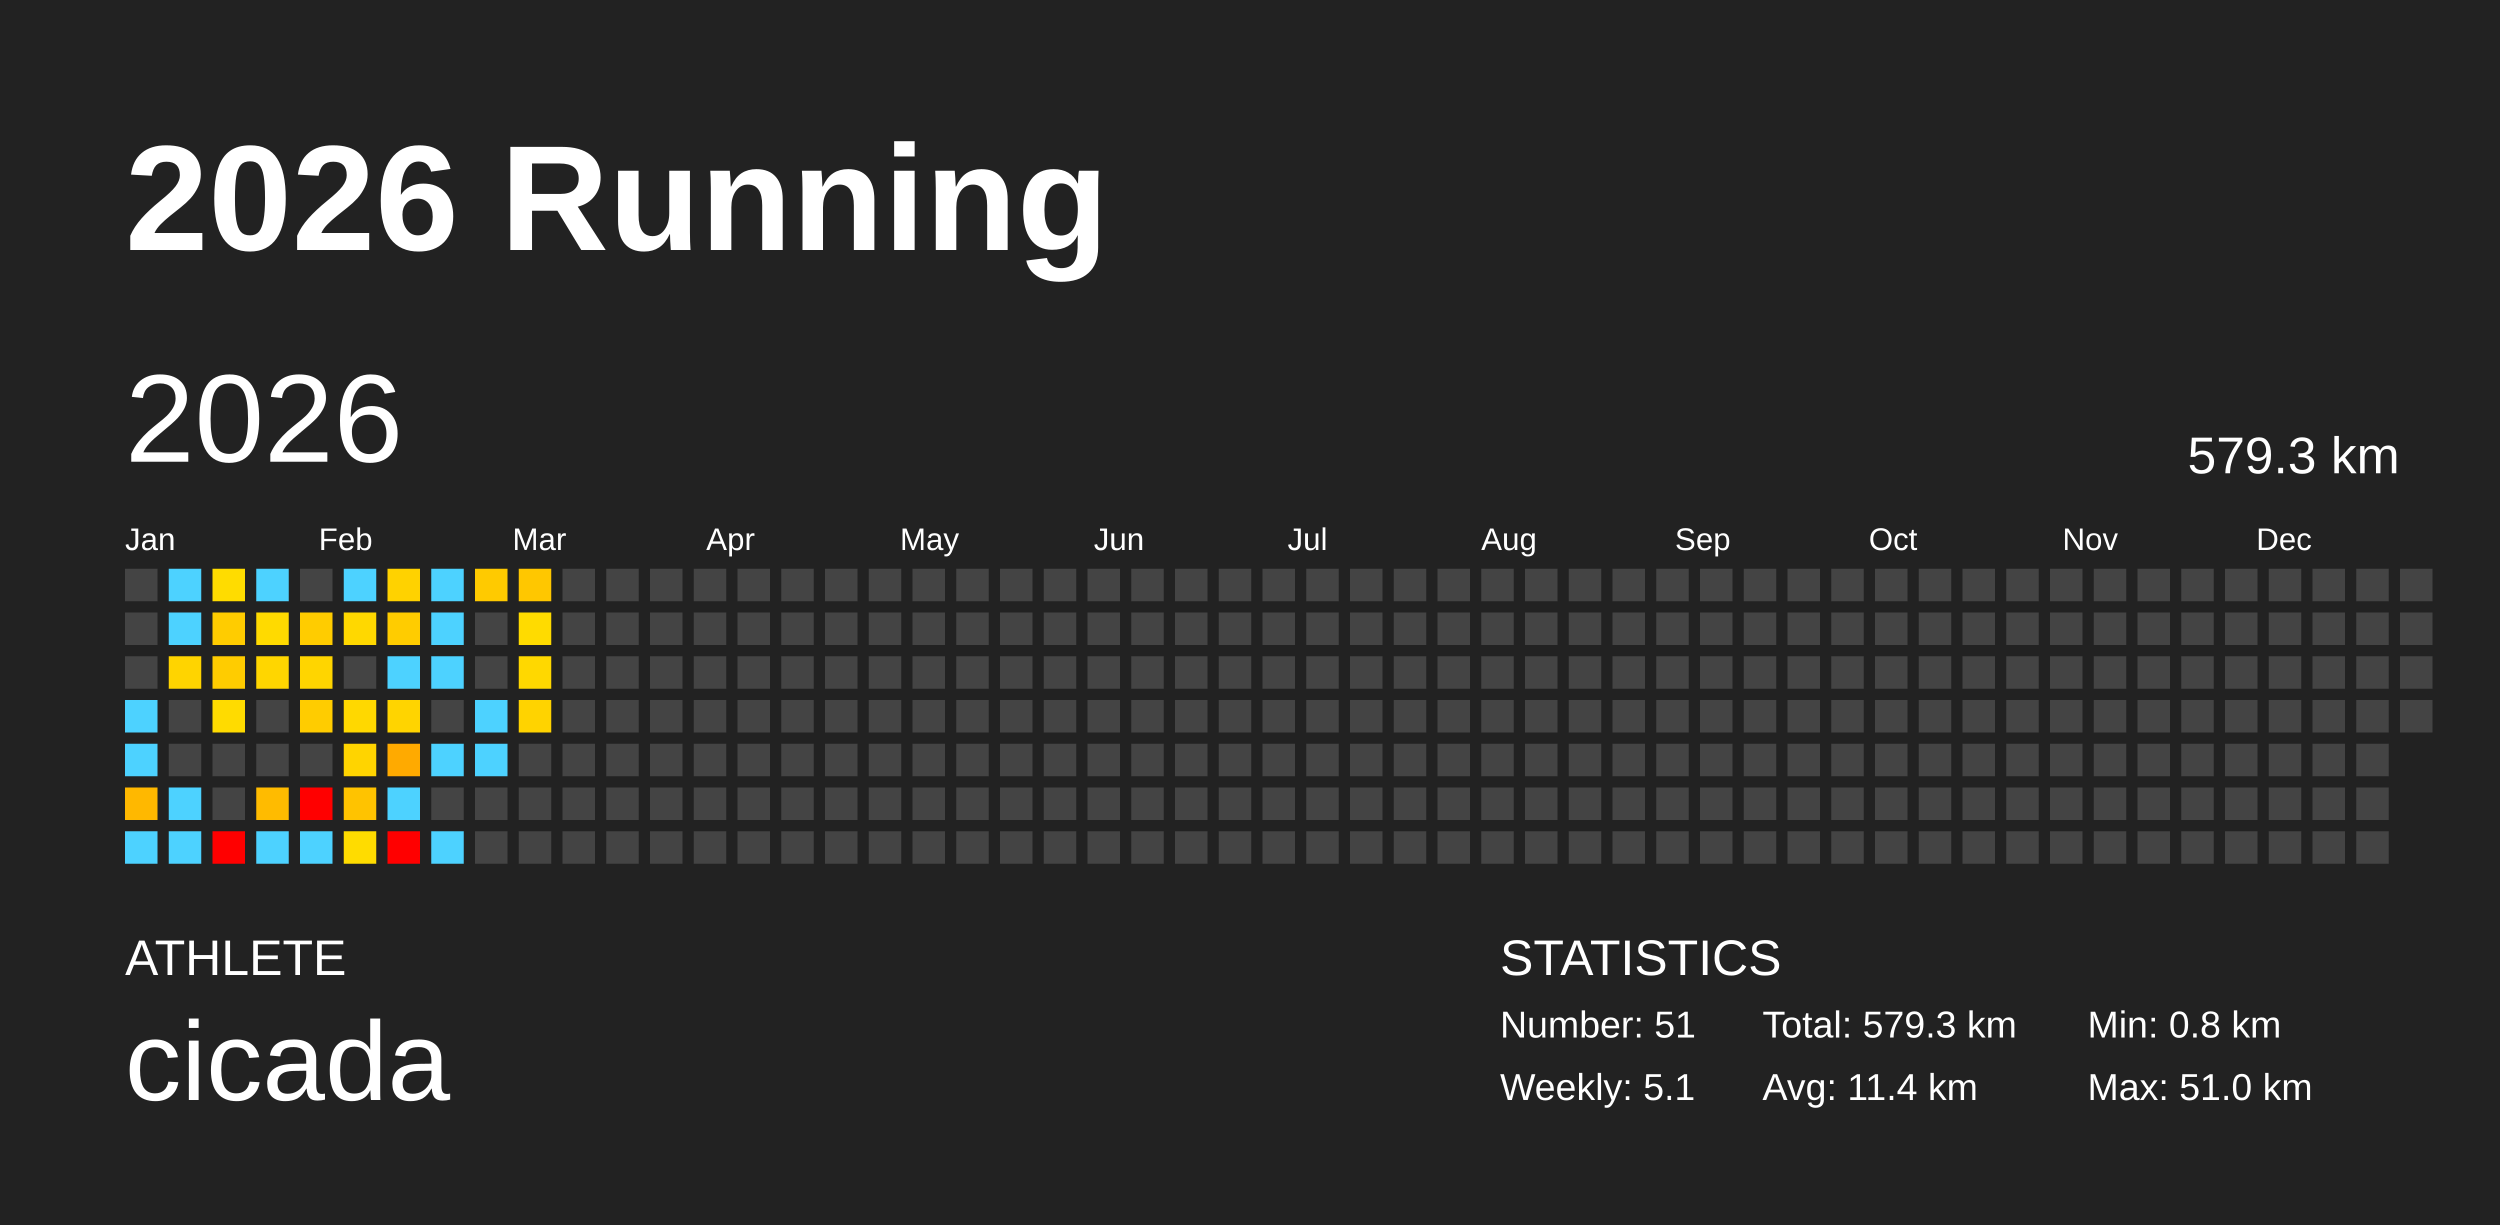
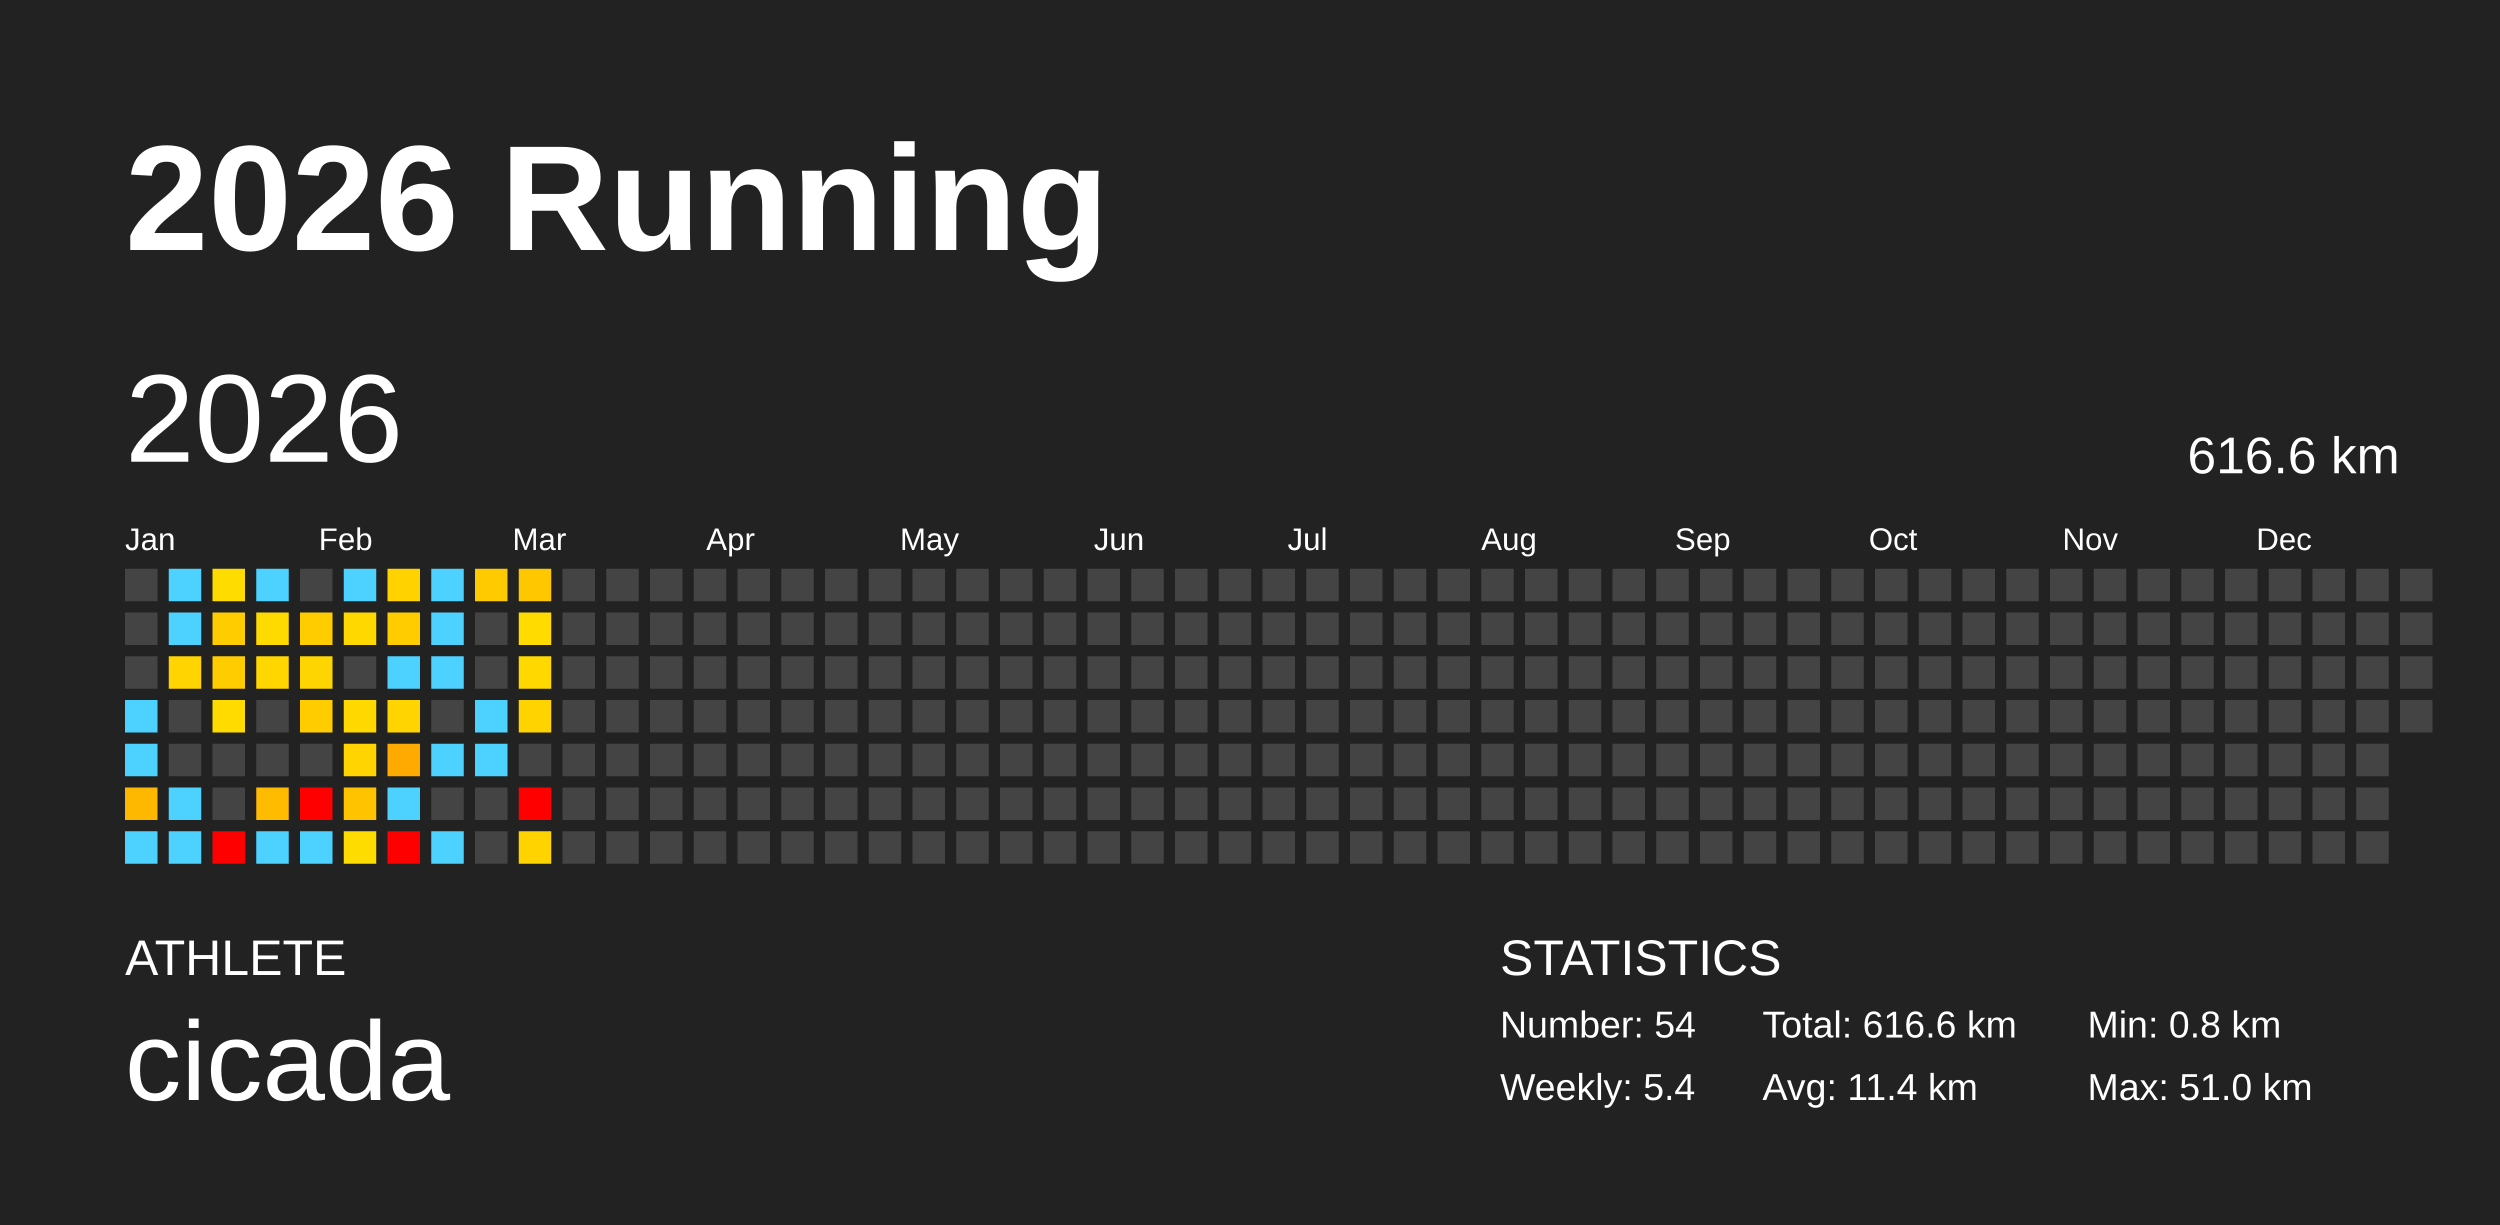
<svg xmlns="http://www.w3.org/2000/svg" baseProfile="full" height="98mm" version="1.1" viewBox="0,0,200,98" width="200mm">
  <defs />
  <rect fill="#222222" height="98" width="200" x="0" y="0" />
  <text fill="#FFFFFF" style="font-size:12px; font-family:Arial; font-weight:bold;" x="10" y="20">2026 Running</text>
  <text fill="#FFFFFF" style="font-size:4px; font-family:Arial" x="10" y="78">ATHLETE</text>
  <text fill="#FFFFFF" style="font-size:9px; font-family:Arial" x="10" y="88">cicada</text>
  <text fill="#FFFFFF" style="font-size:4px; font-family:Arial" x="120" y="78">STATISTICS</text>
-   <text fill="#FFFFFF" style="font-size:3px; font-family:Arial" x="120" y="83">Number: 51</text>
-   <text fill="#FFFFFF" style="font-size:3px; font-family:Arial" x="120" y="88">Weekly: 5.1</text>
-   <text fill="#FFFFFF" style="font-size:3px; font-family:Arial" x="141" y="83">Total: 579.3 km</text>
+   <text fill="#FFFFFF" style="font-size:3px; font-family:Arial" x="120" y="83">Number: 54</text>
+   <text fill="#FFFFFF" style="font-size:3px; font-family:Arial" x="120" y="88">Weekly: 5.4</text>
+   <text fill="#FFFFFF" style="font-size:3px; font-family:Arial" x="141" y="83">Total: 616.6 km</text>
  <text fill="#FFFFFF" style="font-size:3px; font-family:Arial" x="141" y="88">Avg: 11.4 km</text>
  <text fill="#FFFFFF" style="font-size:3px; font-family:Arial" x="167" y="83">Min: 0.8 km</text>
  <text fill="#FFFFFF" style="font-size:3px; font-family:Arial" x="167" y="88">Max: 51.0 km</text>
  <text dominant-baseline="hanging" fill="#FFFFFF" style="font-size:10.0px; font-family:Arial;" x="10" y="30">2026</text>
-   <text dominant-baseline="hanging" fill="#FFFFFF" style="font-size:4.125px; font-family:Arial;" x="175" y="35">579.3 km</text>
+   <text dominant-baseline="hanging" fill="#FFFFFF" style="font-size:4.125px; font-family:Arial;" x="175" y="35">616.6 km</text>
  <text fill="#FFFFFF" style="font-size:2.5px; font-family:Arial" x="10.0" y="44">Jan</text>
  <text fill="#FFFFFF" style="font-size:2.5px; font-family:Arial" x="25.5" y="44">Feb</text>
  <text fill="#FFFFFF" style="font-size:2.5px; font-family:Arial" x="41.0" y="44">Mar</text>
  <text fill="#FFFFFF" style="font-size:2.5px; font-family:Arial" x="56.5" y="44">Apr</text>
  <text fill="#FFFFFF" style="font-size:2.5px; font-family:Arial" x="72.0" y="44">May</text>
  <text fill="#FFFFFF" style="font-size:2.5px; font-family:Arial" x="87.5" y="44">Jun</text>
  <text fill="#FFFFFF" style="font-size:2.5px; font-family:Arial" x="103.0" y="44">Jul</text>
  <text fill="#FFFFFF" style="font-size:2.5px; font-family:Arial" x="118.5" y="44">Aug</text>
  <text fill="#FFFFFF" style="font-size:2.5px; font-family:Arial" x="134.0" y="44">Sep</text>
  <text fill="#FFFFFF" style="font-size:2.5px; font-family:Arial" x="149.5" y="44">Oct</text>
  <text fill="#FFFFFF" style="font-size:2.5px; font-family:Arial" x="165.0" y="44">Nov</text>
  <text fill="#FFFFFF" style="font-size:2.5px; font-family:Arial" x="180.5" y="44">Dec</text>
  <rect fill="#444444" height="2.6" width="2.6" x="10.0" y="45.5" />
  <rect fill="#444444" height="2.6" width="2.6" x="10.0" y="49.0" />
  <rect fill="#444444" height="2.6" width="2.6" x="10.0" y="52.5" />
  <rect fill="#4dd2ff" height="2.6" width="2.6" x="10.0" y="56.0" />
  <rect fill="#4dd2ff" height="2.6" width="2.6" x="10.0" y="59.5" />
  <rect fill="#ffb800" height="2.6" width="2.6" x="10.0" y="63.0" />
  <rect fill="#4dd2ff" height="2.6" width="2.6" x="10.0" y="66.5" />
  <rect fill="#4dd2ff" height="2.6" width="2.6" x="13.5" y="45.5" />
  <rect fill="#4dd2ff" height="2.6" width="2.6" x="13.5" y="49.0" />
  <rect fill="#ffd400" height="2.6" width="2.6" x="13.5" y="52.5" />
  <rect fill="#444444" height="2.6" width="2.6" x="13.5" y="56.0" />
  <rect fill="#444444" height="2.6" width="2.6" x="13.5" y="59.5" />
  <rect fill="#4dd2ff" height="2.6" width="2.6" x="13.5" y="63.0" />
  <rect fill="#4dd2ff" height="2.6" width="2.6" x="13.5" y="66.5" />
  <rect fill="#ffdc00" height="2.6" width="2.6" x="17.0" y="45.5" />
  <rect fill="#ffcc00" height="2.6" width="2.6" x="17.0" y="49.0" />
  <rect fill="#ffcc00" height="2.6" width="2.6" x="17.0" y="52.5" />
  <rect fill="#ffdb00" height="2.6" width="2.6" x="17.0" y="56.0" />
  <rect fill="#444444" height="2.6" width="2.6" x="17.0" y="59.5" />
  <rect fill="#444444" height="2.6" width="2.6" x="17.0" y="63.0" />
  <rect fill="red" height="2.6" width="2.6" x="17.0" y="66.5" />
  <rect fill="#4dd2ff" height="2.6" width="2.6" x="20.5" y="45.5" />
  <rect fill="#ffda00" height="2.6" width="2.6" x="20.5" y="49.0" />
  <rect fill="#ffd600" height="2.6" width="2.6" x="20.5" y="52.5" />
  <rect fill="#444444" height="2.6" width="2.6" x="20.5" y="56.0" />
  <rect fill="#444444" height="2.6" width="2.6" x="20.5" y="59.5" />
  <rect fill="#ffbb00" height="2.6" width="2.6" x="20.5" y="63.0" />
  <rect fill="#4dd2ff" height="2.6" width="2.6" x="20.5" y="66.5" />
  <rect fill="#444444" height="2.6" width="2.6" x="24.0" y="45.5" />
  <rect fill="#ffcc00" height="2.6" width="2.6" x="24.0" y="49.0" />
  <rect fill="#ffd500" height="2.6" width="2.6" x="24.0" y="52.5" />
  <rect fill="#ffcc00" height="2.6" width="2.6" x="24.0" y="56.0" />
  <rect fill="#444444" height="2.6" width="2.6" x="24.0" y="59.5" />
  <rect fill="red" height="2.6" width="2.6" x="24.0" y="63.0" />
  <rect fill="#4dd2ff" height="2.6" width="2.6" x="24.0" y="66.5" />
  <rect fill="#4dd2ff" height="2.6" width="2.6" x="27.5" y="45.5" />
  <rect fill="#ffd800" height="2.6" width="2.6" x="27.5" y="49.0" />
  <rect fill="#444444" height="2.6" width="2.6" x="27.5" y="52.5" />
  <rect fill="#ffd800" height="2.6" width="2.6" x="27.5" y="56.0" />
  <rect fill="#ffd400" height="2.6" width="2.6" x="27.5" y="59.5" />
  <rect fill="#ffc300" height="2.6" width="2.6" x="27.5" y="63.0" />
  <rect fill="#ffdc00" height="2.6" width="2.6" x="27.5" y="66.5" />
  <rect fill="#ffd200" height="2.6" width="2.6" x="31.0" y="45.5" />
  <rect fill="#ffcc00" height="2.6" width="2.6" x="31.0" y="49.0" />
  <rect fill="#4dd2ff" height="2.6" width="2.6" x="31.0" y="52.5" />
  <rect fill="#ffd400" height="2.6" width="2.6" x="31.0" y="56.0" />
  <rect fill="#ffaa00" height="2.6" width="2.6" x="31.0" y="59.5" />
  <rect fill="#4dd2ff" height="2.6" width="2.6" x="31.0" y="63.0" />
  <rect fill="red" height="2.6" width="2.6" x="31.0" y="66.5" />
  <rect fill="#4dd2ff" height="2.6" width="2.6" x="34.5" y="45.5" />
  <rect fill="#4dd2ff" height="2.6" width="2.6" x="34.5" y="49.0" />
  <rect fill="#4dd2ff" height="2.6" width="2.6" x="34.5" y="52.5" />
  <rect fill="#444444" height="2.6" width="2.6" x="34.5" y="56.0" />
  <rect fill="#4dd2ff" height="2.6" width="2.6" x="34.5" y="59.5" />
  <rect fill="#444444" height="2.6" width="2.6" x="34.5" y="63.0" />
  <rect fill="#4dd2ff" height="2.6" width="2.6" x="34.5" y="66.5" />
  <rect fill="#ffca00" height="2.6" width="2.6" x="38.0" y="45.5" />
  <rect fill="#444444" height="2.6" width="2.6" x="38.0" y="49.0" />
  <rect fill="#444444" height="2.6" width="2.6" x="38.0" y="52.5" />
  <rect fill="#4dd2ff" height="2.6" width="2.6" x="38.0" y="56.0" />
  <rect fill="#4dd2ff" height="2.6" width="2.6" x="38.0" y="59.5" />
  <rect fill="#444444" height="2.6" width="2.6" x="38.0" y="63.0" />
  <rect fill="#444444" height="2.6" width="2.6" x="38.0" y="66.5" />
  <rect fill="#ffc700" height="2.6" width="2.6" x="41.5" y="45.5" />
  <rect fill="#ffdb00" height="2.6" width="2.6" x="41.5" y="49.0" />
  <rect fill="#ffd800" height="2.6" width="2.6" x="41.5" y="52.5" />
  <rect fill="#ffd300" height="2.6" width="2.6" x="41.5" y="56.0" />
  <rect fill="#444444" height="2.6" width="2.6" x="41.5" y="59.5" />
-   <rect fill="#444444" height="2.6" width="2.6" x="41.5" y="63.0" />
-   <rect fill="#444444" height="2.6" width="2.6" x="41.5" y="66.5" />
+   <rect fill="red" height="2.6" width="2.6" x="41.5" y="63.0" />
+   <rect fill="#ffd300" height="2.6" width="2.6" x="41.5" y="66.5" />
  <rect fill="#444444" height="2.6" width="2.6" x="45.0" y="45.5" />
  <rect fill="#444444" height="2.6" width="2.6" x="45.0" y="49.0" />
  <rect fill="#444444" height="2.6" width="2.6" x="45.0" y="52.5" />
  <rect fill="#444444" height="2.6" width="2.6" x="45.0" y="56.0" />
  <rect fill="#444444" height="2.6" width="2.6" x="45.0" y="59.5" />
  <rect fill="#444444" height="2.6" width="2.6" x="45.0" y="63.0" />
  <rect fill="#444444" height="2.6" width="2.6" x="45.0" y="66.5" />
  <rect fill="#444444" height="2.6" width="2.6" x="48.5" y="45.5" />
  <rect fill="#444444" height="2.6" width="2.6" x="48.5" y="49.0" />
  <rect fill="#444444" height="2.6" width="2.6" x="48.5" y="52.5" />
  <rect fill="#444444" height="2.6" width="2.6" x="48.5" y="56.0" />
  <rect fill="#444444" height="2.6" width="2.6" x="48.5" y="59.5" />
  <rect fill="#444444" height="2.6" width="2.6" x="48.5" y="63.0" />
  <rect fill="#444444" height="2.6" width="2.6" x="48.5" y="66.5" />
  <rect fill="#444444" height="2.6" width="2.6" x="52.0" y="45.5" />
  <rect fill="#444444" height="2.6" width="2.6" x="52.0" y="49.0" />
  <rect fill="#444444" height="2.6" width="2.6" x="52.0" y="52.5" />
  <rect fill="#444444" height="2.6" width="2.6" x="52.0" y="56.0" />
  <rect fill="#444444" height="2.6" width="2.6" x="52.0" y="59.5" />
  <rect fill="#444444" height="2.6" width="2.6" x="52.0" y="63.0" />
  <rect fill="#444444" height="2.6" width="2.6" x="52.0" y="66.5" />
  <rect fill="#444444" height="2.6" width="2.6" x="55.5" y="45.5" />
  <rect fill="#444444" height="2.6" width="2.6" x="55.5" y="49.0" />
  <rect fill="#444444" height="2.6" width="2.6" x="55.5" y="52.5" />
  <rect fill="#444444" height="2.6" width="2.6" x="55.5" y="56.0" />
  <rect fill="#444444" height="2.6" width="2.6" x="55.5" y="59.5" />
  <rect fill="#444444" height="2.6" width="2.6" x="55.5" y="63.0" />
  <rect fill="#444444" height="2.6" width="2.6" x="55.5" y="66.5" />
  <rect fill="#444444" height="2.6" width="2.6" x="59.0" y="45.5" />
  <rect fill="#444444" height="2.6" width="2.6" x="59.0" y="49.0" />
  <rect fill="#444444" height="2.6" width="2.6" x="59.0" y="52.5" />
  <rect fill="#444444" height="2.6" width="2.6" x="59.0" y="56.0" />
  <rect fill="#444444" height="2.6" width="2.6" x="59.0" y="59.5" />
  <rect fill="#444444" height="2.6" width="2.6" x="59.0" y="63.0" />
  <rect fill="#444444" height="2.6" width="2.6" x="59.0" y="66.5" />
  <rect fill="#444444" height="2.6" width="2.6" x="62.5" y="45.5" />
  <rect fill="#444444" height="2.6" width="2.6" x="62.5" y="49.0" />
  <rect fill="#444444" height="2.6" width="2.6" x="62.5" y="52.5" />
  <rect fill="#444444" height="2.6" width="2.6" x="62.5" y="56.0" />
  <rect fill="#444444" height="2.6" width="2.6" x="62.5" y="59.5" />
  <rect fill="#444444" height="2.6" width="2.6" x="62.5" y="63.0" />
  <rect fill="#444444" height="2.6" width="2.6" x="62.5" y="66.5" />
  <rect fill="#444444" height="2.6" width="2.6" x="66.0" y="45.5" />
  <rect fill="#444444" height="2.6" width="2.6" x="66.0" y="49.0" />
  <rect fill="#444444" height="2.6" width="2.6" x="66.0" y="52.5" />
  <rect fill="#444444" height="2.6" width="2.6" x="66.0" y="56.0" />
  <rect fill="#444444" height="2.6" width="2.6" x="66.0" y="59.5" />
  <rect fill="#444444" height="2.6" width="2.6" x="66.0" y="63.0" />
  <rect fill="#444444" height="2.6" width="2.6" x="66.0" y="66.5" />
  <rect fill="#444444" height="2.6" width="2.6" x="69.5" y="45.5" />
  <rect fill="#444444" height="2.6" width="2.6" x="69.5" y="49.0" />
  <rect fill="#444444" height="2.6" width="2.6" x="69.5" y="52.5" />
  <rect fill="#444444" height="2.6" width="2.6" x="69.5" y="56.0" />
  <rect fill="#444444" height="2.6" width="2.6" x="69.5" y="59.5" />
  <rect fill="#444444" height="2.6" width="2.6" x="69.5" y="63.0" />
  <rect fill="#444444" height="2.6" width="2.6" x="69.5" y="66.5" />
  <rect fill="#444444" height="2.6" width="2.6" x="73.0" y="45.5" />
  <rect fill="#444444" height="2.6" width="2.6" x="73.0" y="49.0" />
  <rect fill="#444444" height="2.6" width="2.6" x="73.0" y="52.5" />
  <rect fill="#444444" height="2.6" width="2.6" x="73.0" y="56.0" />
  <rect fill="#444444" height="2.6" width="2.6" x="73.0" y="59.5" />
  <rect fill="#444444" height="2.6" width="2.6" x="73.0" y="63.0" />
  <rect fill="#444444" height="2.6" width="2.6" x="73.0" y="66.5" />
  <rect fill="#444444" height="2.6" width="2.6" x="76.5" y="45.5" />
  <rect fill="#444444" height="2.6" width="2.6" x="76.5" y="49.0" />
  <rect fill="#444444" height="2.6" width="2.6" x="76.5" y="52.5" />
  <rect fill="#444444" height="2.6" width="2.6" x="76.5" y="56.0" />
  <rect fill="#444444" height="2.6" width="2.6" x="76.5" y="59.5" />
  <rect fill="#444444" height="2.6" width="2.6" x="76.5" y="63.0" />
  <rect fill="#444444" height="2.6" width="2.6" x="76.5" y="66.5" />
  <rect fill="#444444" height="2.6" width="2.6" x="80.0" y="45.5" />
  <rect fill="#444444" height="2.6" width="2.6" x="80.0" y="49.0" />
  <rect fill="#444444" height="2.6" width="2.6" x="80.0" y="52.5" />
  <rect fill="#444444" height="2.6" width="2.6" x="80.0" y="56.0" />
  <rect fill="#444444" height="2.6" width="2.6" x="80.0" y="59.5" />
  <rect fill="#444444" height="2.6" width="2.6" x="80.0" y="63.0" />
  <rect fill="#444444" height="2.6" width="2.6" x="80.0" y="66.5" />
  <rect fill="#444444" height="2.6" width="2.6" x="83.5" y="45.5" />
  <rect fill="#444444" height="2.6" width="2.6" x="83.5" y="49.0" />
  <rect fill="#444444" height="2.6" width="2.6" x="83.5" y="52.5" />
  <rect fill="#444444" height="2.6" width="2.6" x="83.5" y="56.0" />
  <rect fill="#444444" height="2.6" width="2.6" x="83.5" y="59.5" />
  <rect fill="#444444" height="2.6" width="2.6" x="83.5" y="63.0" />
  <rect fill="#444444" height="2.6" width="2.6" x="83.5" y="66.5" />
  <rect fill="#444444" height="2.6" width="2.6" x="87.0" y="45.5" />
  <rect fill="#444444" height="2.6" width="2.6" x="87.0" y="49.0" />
  <rect fill="#444444" height="2.6" width="2.6" x="87.0" y="52.5" />
  <rect fill="#444444" height="2.6" width="2.6" x="87.0" y="56.0" />
  <rect fill="#444444" height="2.6" width="2.6" x="87.0" y="59.5" />
  <rect fill="#444444" height="2.6" width="2.6" x="87.0" y="63.0" />
  <rect fill="#444444" height="2.6" width="2.6" x="87.0" y="66.5" />
  <rect fill="#444444" height="2.6" width="2.6" x="90.5" y="45.5" />
  <rect fill="#444444" height="2.6" width="2.6" x="90.5" y="49.0" />
  <rect fill="#444444" height="2.6" width="2.6" x="90.5" y="52.5" />
  <rect fill="#444444" height="2.6" width="2.6" x="90.5" y="56.0" />
  <rect fill="#444444" height="2.6" width="2.6" x="90.5" y="59.5" />
  <rect fill="#444444" height="2.6" width="2.6" x="90.5" y="63.0" />
  <rect fill="#444444" height="2.6" width="2.6" x="90.5" y="66.5" />
  <rect fill="#444444" height="2.6" width="2.6" x="94.0" y="45.5" />
  <rect fill="#444444" height="2.6" width="2.6" x="94.0" y="49.0" />
  <rect fill="#444444" height="2.6" width="2.6" x="94.0" y="52.5" />
  <rect fill="#444444" height="2.6" width="2.6" x="94.0" y="56.0" />
  <rect fill="#444444" height="2.6" width="2.6" x="94.0" y="59.5" />
  <rect fill="#444444" height="2.6" width="2.6" x="94.0" y="63.0" />
  <rect fill="#444444" height="2.6" width="2.6" x="94.0" y="66.5" />
  <rect fill="#444444" height="2.6" width="2.6" x="97.5" y="45.5" />
  <rect fill="#444444" height="2.6" width="2.6" x="97.5" y="49.0" />
  <rect fill="#444444" height="2.6" width="2.6" x="97.5" y="52.5" />
  <rect fill="#444444" height="2.6" width="2.6" x="97.5" y="56.0" />
  <rect fill="#444444" height="2.6" width="2.6" x="97.5" y="59.5" />
  <rect fill="#444444" height="2.6" width="2.6" x="97.5" y="63.0" />
  <rect fill="#444444" height="2.6" width="2.6" x="97.5" y="66.5" />
  <rect fill="#444444" height="2.6" width="2.6" x="101.0" y="45.5" />
  <rect fill="#444444" height="2.6" width="2.6" x="101.0" y="49.0" />
  <rect fill="#444444" height="2.6" width="2.6" x="101.0" y="52.5" />
  <rect fill="#444444" height="2.6" width="2.6" x="101.0" y="56.0" />
  <rect fill="#444444" height="2.6" width="2.6" x="101.0" y="59.5" />
  <rect fill="#444444" height="2.6" width="2.6" x="101.0" y="63.0" />
  <rect fill="#444444" height="2.6" width="2.6" x="101.0" y="66.5" />
  <rect fill="#444444" height="2.6" width="2.6" x="104.5" y="45.5" />
  <rect fill="#444444" height="2.6" width="2.6" x="104.5" y="49.0" />
  <rect fill="#444444" height="2.6" width="2.6" x="104.5" y="52.5" />
  <rect fill="#444444" height="2.6" width="2.6" x="104.5" y="56.0" />
  <rect fill="#444444" height="2.6" width="2.6" x="104.5" y="59.5" />
  <rect fill="#444444" height="2.6" width="2.6" x="104.5" y="63.0" />
  <rect fill="#444444" height="2.6" width="2.6" x="104.5" y="66.5" />
  <rect fill="#444444" height="2.6" width="2.6" x="108.0" y="45.5" />
  <rect fill="#444444" height="2.6" width="2.6" x="108.0" y="49.0" />
  <rect fill="#444444" height="2.6" width="2.6" x="108.0" y="52.5" />
  <rect fill="#444444" height="2.6" width="2.6" x="108.0" y="56.0" />
  <rect fill="#444444" height="2.6" width="2.6" x="108.0" y="59.5" />
  <rect fill="#444444" height="2.6" width="2.6" x="108.0" y="63.0" />
  <rect fill="#444444" height="2.6" width="2.6" x="108.0" y="66.5" />
  <rect fill="#444444" height="2.6" width="2.6" x="111.5" y="45.5" />
  <rect fill="#444444" height="2.6" width="2.6" x="111.5" y="49.0" />
  <rect fill="#444444" height="2.6" width="2.6" x="111.5" y="52.5" />
  <rect fill="#444444" height="2.6" width="2.6" x="111.5" y="56.0" />
  <rect fill="#444444" height="2.6" width="2.6" x="111.5" y="59.5" />
  <rect fill="#444444" height="2.6" width="2.6" x="111.5" y="63.0" />
  <rect fill="#444444" height="2.6" width="2.6" x="111.5" y="66.5" />
  <rect fill="#444444" height="2.6" width="2.6" x="115.0" y="45.5" />
  <rect fill="#444444" height="2.6" width="2.6" x="115.0" y="49.0" />
  <rect fill="#444444" height="2.6" width="2.6" x="115.0" y="52.5" />
  <rect fill="#444444" height="2.6" width="2.6" x="115.0" y="56.0" />
  <rect fill="#444444" height="2.6" width="2.6" x="115.0" y="59.5" />
  <rect fill="#444444" height="2.6" width="2.6" x="115.0" y="63.0" />
  <rect fill="#444444" height="2.6" width="2.6" x="115.0" y="66.5" />
  <rect fill="#444444" height="2.6" width="2.6" x="118.5" y="45.5" />
  <rect fill="#444444" height="2.6" width="2.6" x="118.5" y="49.0" />
  <rect fill="#444444" height="2.6" width="2.6" x="118.5" y="52.5" />
  <rect fill="#444444" height="2.6" width="2.6" x="118.5" y="56.0" />
  <rect fill="#444444" height="2.6" width="2.6" x="118.5" y="59.5" />
  <rect fill="#444444" height="2.6" width="2.6" x="118.5" y="63.0" />
  <rect fill="#444444" height="2.6" width="2.6" x="118.5" y="66.5" />
  <rect fill="#444444" height="2.6" width="2.6" x="122.0" y="45.5" />
  <rect fill="#444444" height="2.6" width="2.6" x="122.0" y="49.0" />
  <rect fill="#444444" height="2.6" width="2.6" x="122.0" y="52.5" />
  <rect fill="#444444" height="2.6" width="2.6" x="122.0" y="56.0" />
  <rect fill="#444444" height="2.6" width="2.6" x="122.0" y="59.5" />
  <rect fill="#444444" height="2.6" width="2.6" x="122.0" y="63.0" />
  <rect fill="#444444" height="2.6" width="2.6" x="122.0" y="66.5" />
  <rect fill="#444444" height="2.6" width="2.6" x="125.5" y="45.5" />
  <rect fill="#444444" height="2.6" width="2.6" x="125.5" y="49.0" />
  <rect fill="#444444" height="2.6" width="2.6" x="125.5" y="52.5" />
  <rect fill="#444444" height="2.6" width="2.6" x="125.5" y="56.0" />
  <rect fill="#444444" height="2.6" width="2.6" x="125.5" y="59.5" />
  <rect fill="#444444" height="2.6" width="2.6" x="125.5" y="63.0" />
  <rect fill="#444444" height="2.6" width="2.6" x="125.5" y="66.5" />
  <rect fill="#444444" height="2.6" width="2.6" x="129.0" y="45.5" />
  <rect fill="#444444" height="2.6" width="2.6" x="129.0" y="49.0" />
  <rect fill="#444444" height="2.6" width="2.6" x="129.0" y="52.5" />
  <rect fill="#444444" height="2.6" width="2.6" x="129.0" y="56.0" />
  <rect fill="#444444" height="2.6" width="2.6" x="129.0" y="59.5" />
  <rect fill="#444444" height="2.6" width="2.6" x="129.0" y="63.0" />
  <rect fill="#444444" height="2.6" width="2.6" x="129.0" y="66.5" />
  <rect fill="#444444" height="2.6" width="2.6" x="132.5" y="45.5" />
  <rect fill="#444444" height="2.6" width="2.6" x="132.5" y="49.0" />
  <rect fill="#444444" height="2.6" width="2.6" x="132.5" y="52.5" />
  <rect fill="#444444" height="2.6" width="2.6" x="132.5" y="56.0" />
  <rect fill="#444444" height="2.6" width="2.6" x="132.5" y="59.5" />
  <rect fill="#444444" height="2.6" width="2.6" x="132.5" y="63.0" />
  <rect fill="#444444" height="2.6" width="2.6" x="132.5" y="66.5" />
  <rect fill="#444444" height="2.6" width="2.6" x="136.0" y="45.5" />
  <rect fill="#444444" height="2.6" width="2.6" x="136.0" y="49.0" />
  <rect fill="#444444" height="2.6" width="2.6" x="136.0" y="52.5" />
  <rect fill="#444444" height="2.6" width="2.6" x="136.0" y="56.0" />
  <rect fill="#444444" height="2.6" width="2.6" x="136.0" y="59.5" />
  <rect fill="#444444" height="2.6" width="2.6" x="136.0" y="63.0" />
  <rect fill="#444444" height="2.6" width="2.6" x="136.0" y="66.5" />
  <rect fill="#444444" height="2.6" width="2.6" x="139.5" y="45.5" />
  <rect fill="#444444" height="2.6" width="2.6" x="139.5" y="49.0" />
  <rect fill="#444444" height="2.6" width="2.6" x="139.5" y="52.5" />
  <rect fill="#444444" height="2.6" width="2.6" x="139.5" y="56.0" />
  <rect fill="#444444" height="2.6" width="2.6" x="139.5" y="59.5" />
  <rect fill="#444444" height="2.6" width="2.6" x="139.5" y="63.0" />
  <rect fill="#444444" height="2.6" width="2.6" x="139.5" y="66.5" />
  <rect fill="#444444" height="2.6" width="2.6" x="143.0" y="45.5" />
  <rect fill="#444444" height="2.6" width="2.6" x="143.0" y="49.0" />
  <rect fill="#444444" height="2.6" width="2.6" x="143.0" y="52.5" />
  <rect fill="#444444" height="2.6" width="2.6" x="143.0" y="56.0" />
  <rect fill="#444444" height="2.6" width="2.6" x="143.0" y="59.5" />
  <rect fill="#444444" height="2.6" width="2.6" x="143.0" y="63.0" />
  <rect fill="#444444" height="2.6" width="2.6" x="143.0" y="66.5" />
  <rect fill="#444444" height="2.6" width="2.6" x="146.5" y="45.5" />
  <rect fill="#444444" height="2.6" width="2.6" x="146.5" y="49.0" />
  <rect fill="#444444" height="2.6" width="2.6" x="146.5" y="52.5" />
  <rect fill="#444444" height="2.6" width="2.6" x="146.5" y="56.0" />
  <rect fill="#444444" height="2.6" width="2.6" x="146.5" y="59.5" />
  <rect fill="#444444" height="2.6" width="2.6" x="146.5" y="63.0" />
  <rect fill="#444444" height="2.6" width="2.6" x="146.5" y="66.5" />
  <rect fill="#444444" height="2.6" width="2.6" x="150.0" y="45.5" />
  <rect fill="#444444" height="2.6" width="2.6" x="150.0" y="49.0" />
  <rect fill="#444444" height="2.6" width="2.6" x="150.0" y="52.5" />
  <rect fill="#444444" height="2.6" width="2.6" x="150.0" y="56.0" />
  <rect fill="#444444" height="2.6" width="2.6" x="150.0" y="59.5" />
  <rect fill="#444444" height="2.6" width="2.6" x="150.0" y="63.0" />
  <rect fill="#444444" height="2.6" width="2.6" x="150.0" y="66.5" />
  <rect fill="#444444" height="2.6" width="2.6" x="153.5" y="45.5" />
  <rect fill="#444444" height="2.6" width="2.6" x="153.5" y="49.0" />
  <rect fill="#444444" height="2.6" width="2.6" x="153.5" y="52.5" />
  <rect fill="#444444" height="2.6" width="2.6" x="153.5" y="56.0" />
  <rect fill="#444444" height="2.6" width="2.6" x="153.5" y="59.5" />
  <rect fill="#444444" height="2.6" width="2.6" x="153.5" y="63.0" />
  <rect fill="#444444" height="2.6" width="2.6" x="153.5" y="66.5" />
  <rect fill="#444444" height="2.6" width="2.6" x="157.0" y="45.5" />
  <rect fill="#444444" height="2.6" width="2.6" x="157.0" y="49.0" />
  <rect fill="#444444" height="2.6" width="2.6" x="157.0" y="52.5" />
  <rect fill="#444444" height="2.6" width="2.6" x="157.0" y="56.0" />
  <rect fill="#444444" height="2.6" width="2.6" x="157.0" y="59.5" />
  <rect fill="#444444" height="2.6" width="2.6" x="157.0" y="63.0" />
  <rect fill="#444444" height="2.6" width="2.6" x="157.0" y="66.5" />
  <rect fill="#444444" height="2.6" width="2.6" x="160.5" y="45.5" />
  <rect fill="#444444" height="2.6" width="2.6" x="160.5" y="49.0" />
  <rect fill="#444444" height="2.6" width="2.6" x="160.5" y="52.5" />
  <rect fill="#444444" height="2.6" width="2.6" x="160.5" y="56.0" />
  <rect fill="#444444" height="2.6" width="2.6" x="160.5" y="59.5" />
  <rect fill="#444444" height="2.6" width="2.6" x="160.5" y="63.0" />
  <rect fill="#444444" height="2.6" width="2.6" x="160.5" y="66.5" />
  <rect fill="#444444" height="2.6" width="2.6" x="164.0" y="45.5" />
  <rect fill="#444444" height="2.6" width="2.6" x="164.0" y="49.0" />
  <rect fill="#444444" height="2.6" width="2.6" x="164.0" y="52.5" />
  <rect fill="#444444" height="2.6" width="2.6" x="164.0" y="56.0" />
  <rect fill="#444444" height="2.6" width="2.6" x="164.0" y="59.5" />
  <rect fill="#444444" height="2.6" width="2.6" x="164.0" y="63.0" />
  <rect fill="#444444" height="2.6" width="2.6" x="164.0" y="66.5" />
  <rect fill="#444444" height="2.6" width="2.6" x="167.5" y="45.5" />
  <rect fill="#444444" height="2.6" width="2.6" x="167.5" y="49.0" />
  <rect fill="#444444" height="2.6" width="2.6" x="167.5" y="52.5" />
  <rect fill="#444444" height="2.6" width="2.6" x="167.5" y="56.0" />
  <rect fill="#444444" height="2.6" width="2.6" x="167.5" y="59.5" />
  <rect fill="#444444" height="2.6" width="2.6" x="167.5" y="63.0" />
  <rect fill="#444444" height="2.6" width="2.6" x="167.5" y="66.5" />
  <rect fill="#444444" height="2.6" width="2.6" x="171.0" y="45.5" />
  <rect fill="#444444" height="2.6" width="2.6" x="171.0" y="49.0" />
  <rect fill="#444444" height="2.6" width="2.6" x="171.0" y="52.5" />
  <rect fill="#444444" height="2.6" width="2.6" x="171.0" y="56.0" />
  <rect fill="#444444" height="2.6" width="2.6" x="171.0" y="59.5" />
  <rect fill="#444444" height="2.6" width="2.6" x="171.0" y="63.0" />
  <rect fill="#444444" height="2.6" width="2.6" x="171.0" y="66.5" />
  <rect fill="#444444" height="2.6" width="2.6" x="174.5" y="45.5" />
  <rect fill="#444444" height="2.6" width="2.6" x="174.5" y="49.0" />
  <rect fill="#444444" height="2.6" width="2.6" x="174.5" y="52.5" />
  <rect fill="#444444" height="2.6" width="2.6" x="174.5" y="56.0" />
  <rect fill="#444444" height="2.6" width="2.6" x="174.5" y="59.5" />
  <rect fill="#444444" height="2.6" width="2.6" x="174.5" y="63.0" />
  <rect fill="#444444" height="2.6" width="2.6" x="174.5" y="66.5" />
  <rect fill="#444444" height="2.6" width="2.6" x="178.0" y="45.5" />
  <rect fill="#444444" height="2.6" width="2.6" x="178.0" y="49.0" />
  <rect fill="#444444" height="2.6" width="2.6" x="178.0" y="52.5" />
  <rect fill="#444444" height="2.6" width="2.6" x="178.0" y="56.0" />
  <rect fill="#444444" height="2.6" width="2.6" x="178.0" y="59.5" />
  <rect fill="#444444" height="2.6" width="2.6" x="178.0" y="63.0" />
  <rect fill="#444444" height="2.6" width="2.6" x="178.0" y="66.5" />
  <rect fill="#444444" height="2.6" width="2.6" x="181.5" y="45.5" />
  <rect fill="#444444" height="2.6" width="2.6" x="181.5" y="49.0" />
  <rect fill="#444444" height="2.6" width="2.6" x="181.5" y="52.5" />
  <rect fill="#444444" height="2.6" width="2.6" x="181.5" y="56.0" />
  <rect fill="#444444" height="2.6" width="2.6" x="181.5" y="59.5" />
  <rect fill="#444444" height="2.6" width="2.6" x="181.5" y="63.0" />
  <rect fill="#444444" height="2.6" width="2.6" x="181.5" y="66.5" />
  <rect fill="#444444" height="2.6" width="2.6" x="185.0" y="45.5" />
  <rect fill="#444444" height="2.6" width="2.6" x="185.0" y="49.0" />
  <rect fill="#444444" height="2.6" width="2.6" x="185.0" y="52.5" />
  <rect fill="#444444" height="2.6" width="2.6" x="185.0" y="56.0" />
  <rect fill="#444444" height="2.6" width="2.6" x="185.0" y="59.5" />
  <rect fill="#444444" height="2.6" width="2.6" x="185.0" y="63.0" />
  <rect fill="#444444" height="2.6" width="2.6" x="185.0" y="66.5" />
  <rect fill="#444444" height="2.6" width="2.6" x="188.5" y="45.5" />
  <rect fill="#444444" height="2.6" width="2.6" x="188.5" y="49.0" />
  <rect fill="#444444" height="2.6" width="2.6" x="188.5" y="52.5" />
  <rect fill="#444444" height="2.6" width="2.6" x="188.5" y="56.0" />
  <rect fill="#444444" height="2.6" width="2.6" x="188.5" y="59.5" />
  <rect fill="#444444" height="2.6" width="2.6" x="188.5" y="63.0" />
  <rect fill="#444444" height="2.6" width="2.6" x="188.5" y="66.5" />
  <rect fill="#444444" height="2.6" width="2.6" x="192.0" y="45.5" />
  <rect fill="#444444" height="2.6" width="2.6" x="192.0" y="49.0" />
  <rect fill="#444444" height="2.6" width="2.6" x="192.0" y="52.5" />
  <rect fill="#444444" height="2.6" width="2.6" x="192.0" y="56.0" />
</svg>
